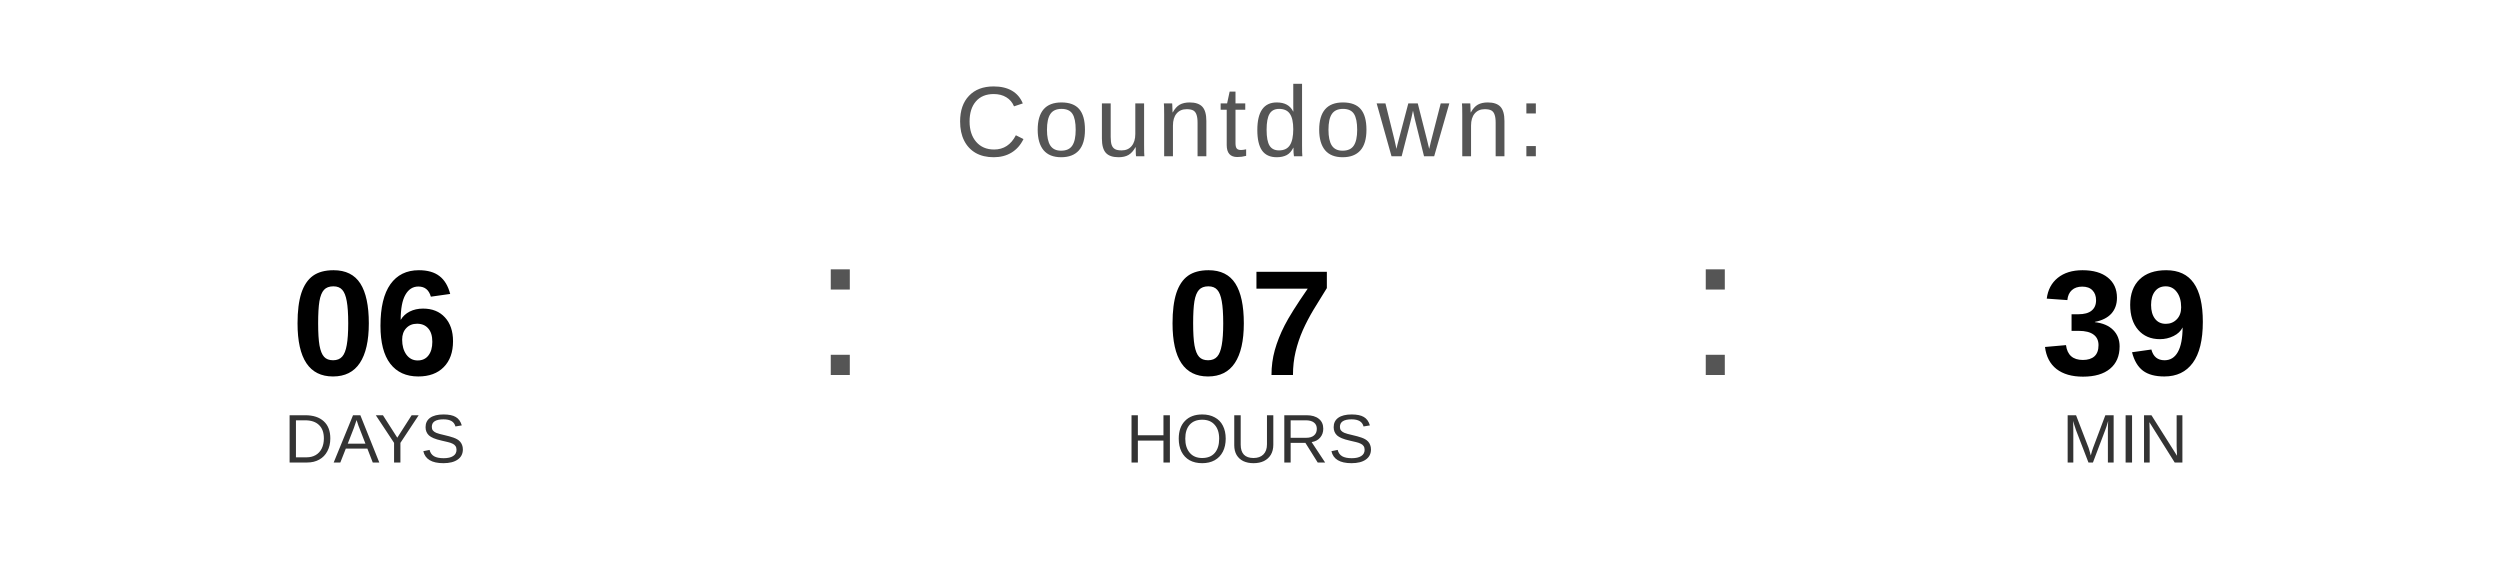
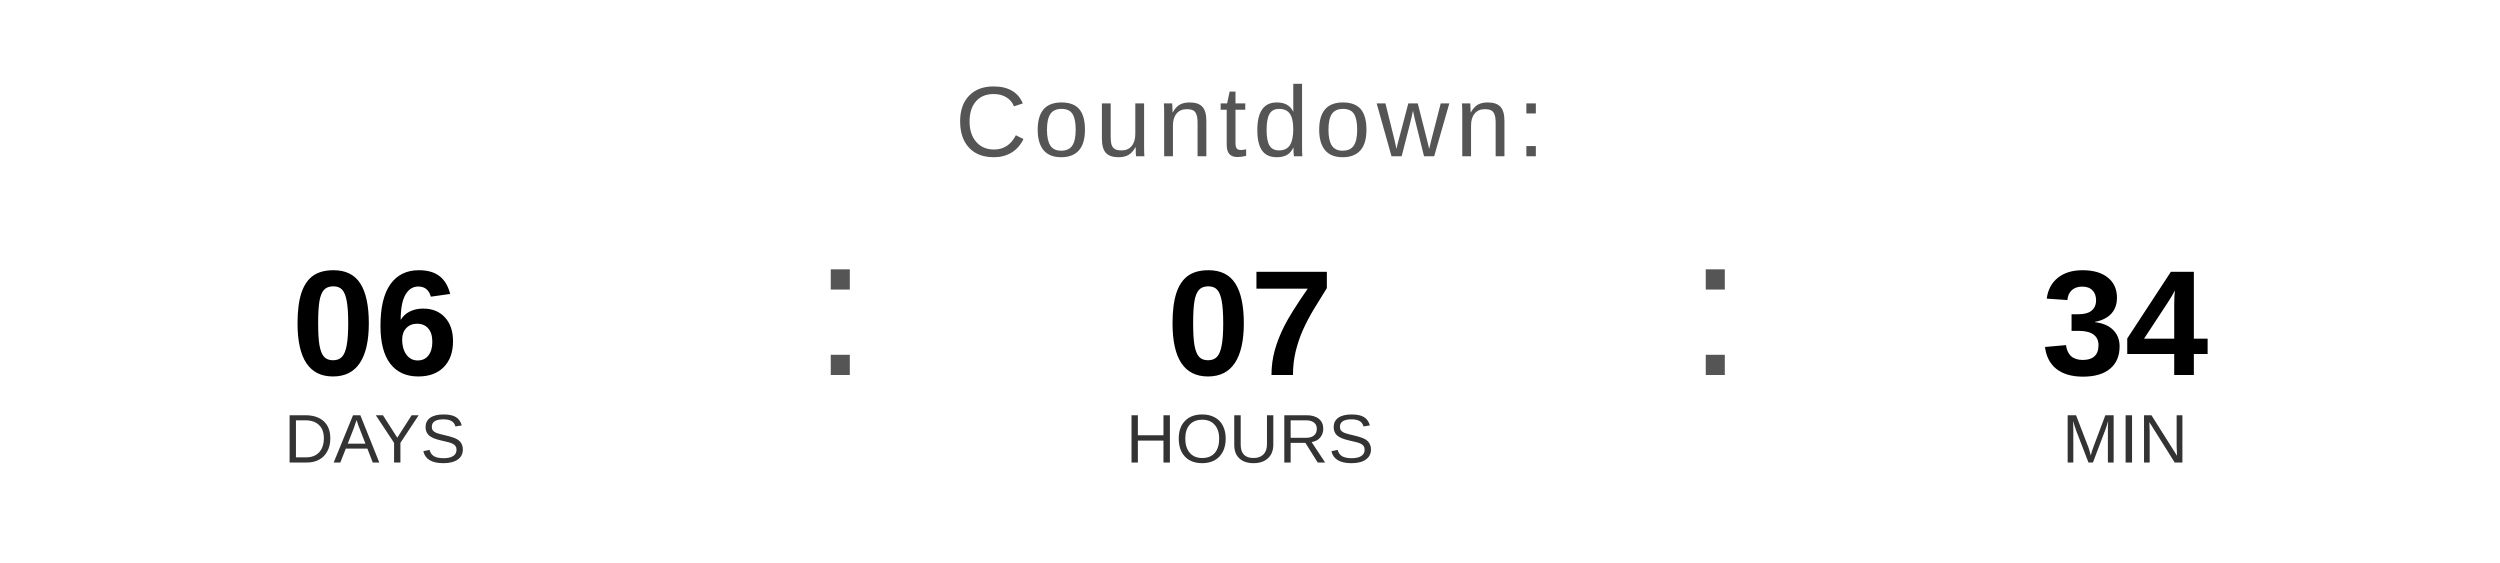
<svg xmlns="http://www.w3.org/2000/svg" width="400" height="90" viewBox="0 0 400 90">
  <text x="200" y="25" font-family="Arial, Helvetica, sans-serif" font-size="16" fill="#555555" text-anchor="middle" letter-spacing="1">
    Countdown:
  </text>
  <text x="60" y="60" font-family="Arial, Helvetica, sans-serif" font-size="24" font-weight="bold" fill="#000000" text-anchor="middle">06</text>
  <text x="60" y="74" font-family="Arial, Helvetica, sans-serif" font-size="11" fill="#333333" text-anchor="middle">DAYS</text>
  <text x="130" y="60" font-family="Arial, sans-serif" font-size="32" fill="#555555">:</text>
  <text x="200" y="60" font-family="Arial, Helvetica, sans-serif" font-size="24" font-weight="bold" fill="#000000" text-anchor="middle">07</text>
  <text x="200" y="74" font-family="Arial, Helvetica, sans-serif" font-size="11" fill="#333333" text-anchor="middle">HOURS</text>
  <text x="270" y="60" font-family="Arial, sans-serif" font-size="32" fill="#555555">:</text>
-   <text x="340" y="60" font-family="Arial, Helvetica, sans-serif" font-size="24" font-weight="bold" fill="#000000" text-anchor="middle">39</text>
+   <text x="340" y="60" font-family="Arial, Helvetica, sans-serif" font-size="24" font-weight="bold" fill="#000000" text-anchor="middle">34</text>
  <text x="340" y="74" font-family="Arial, Helvetica, sans-serif" font-size="11" fill="#333333" text-anchor="middle">MIN</text>
</svg>
